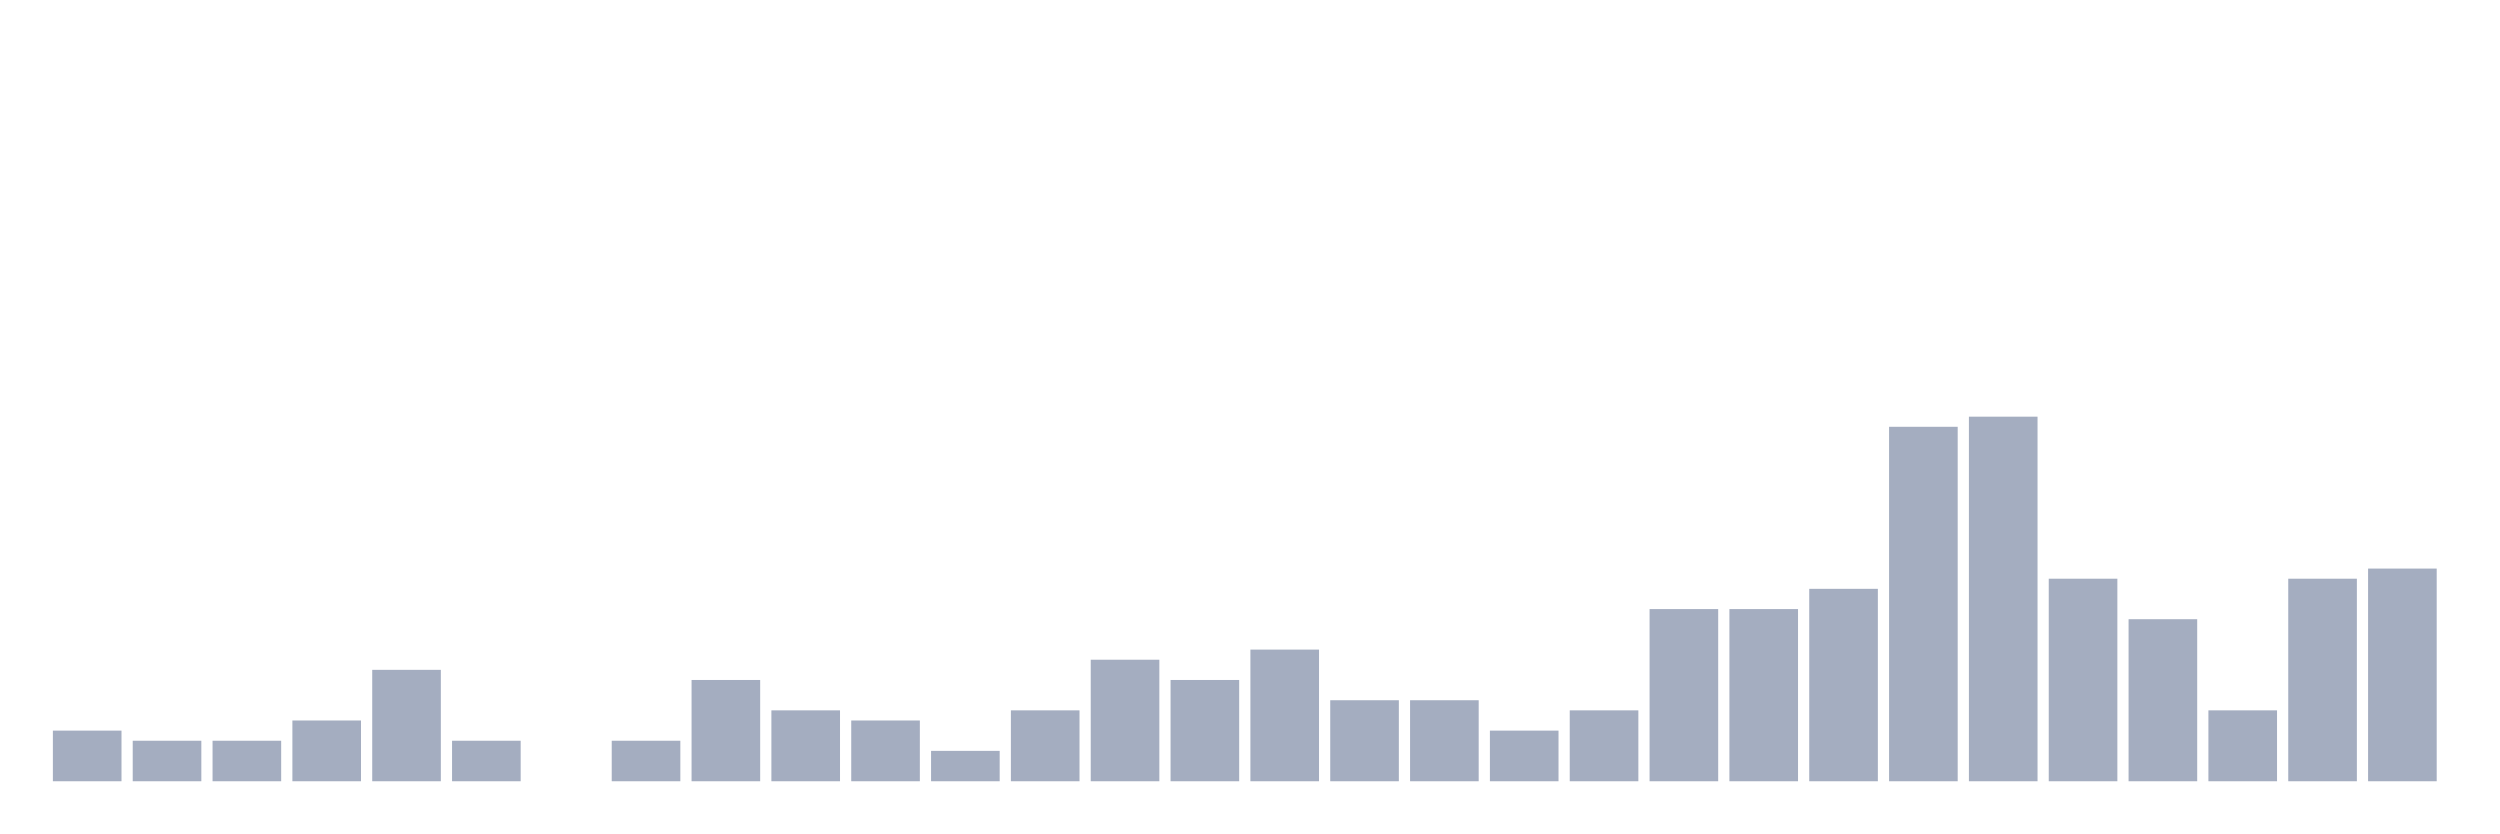
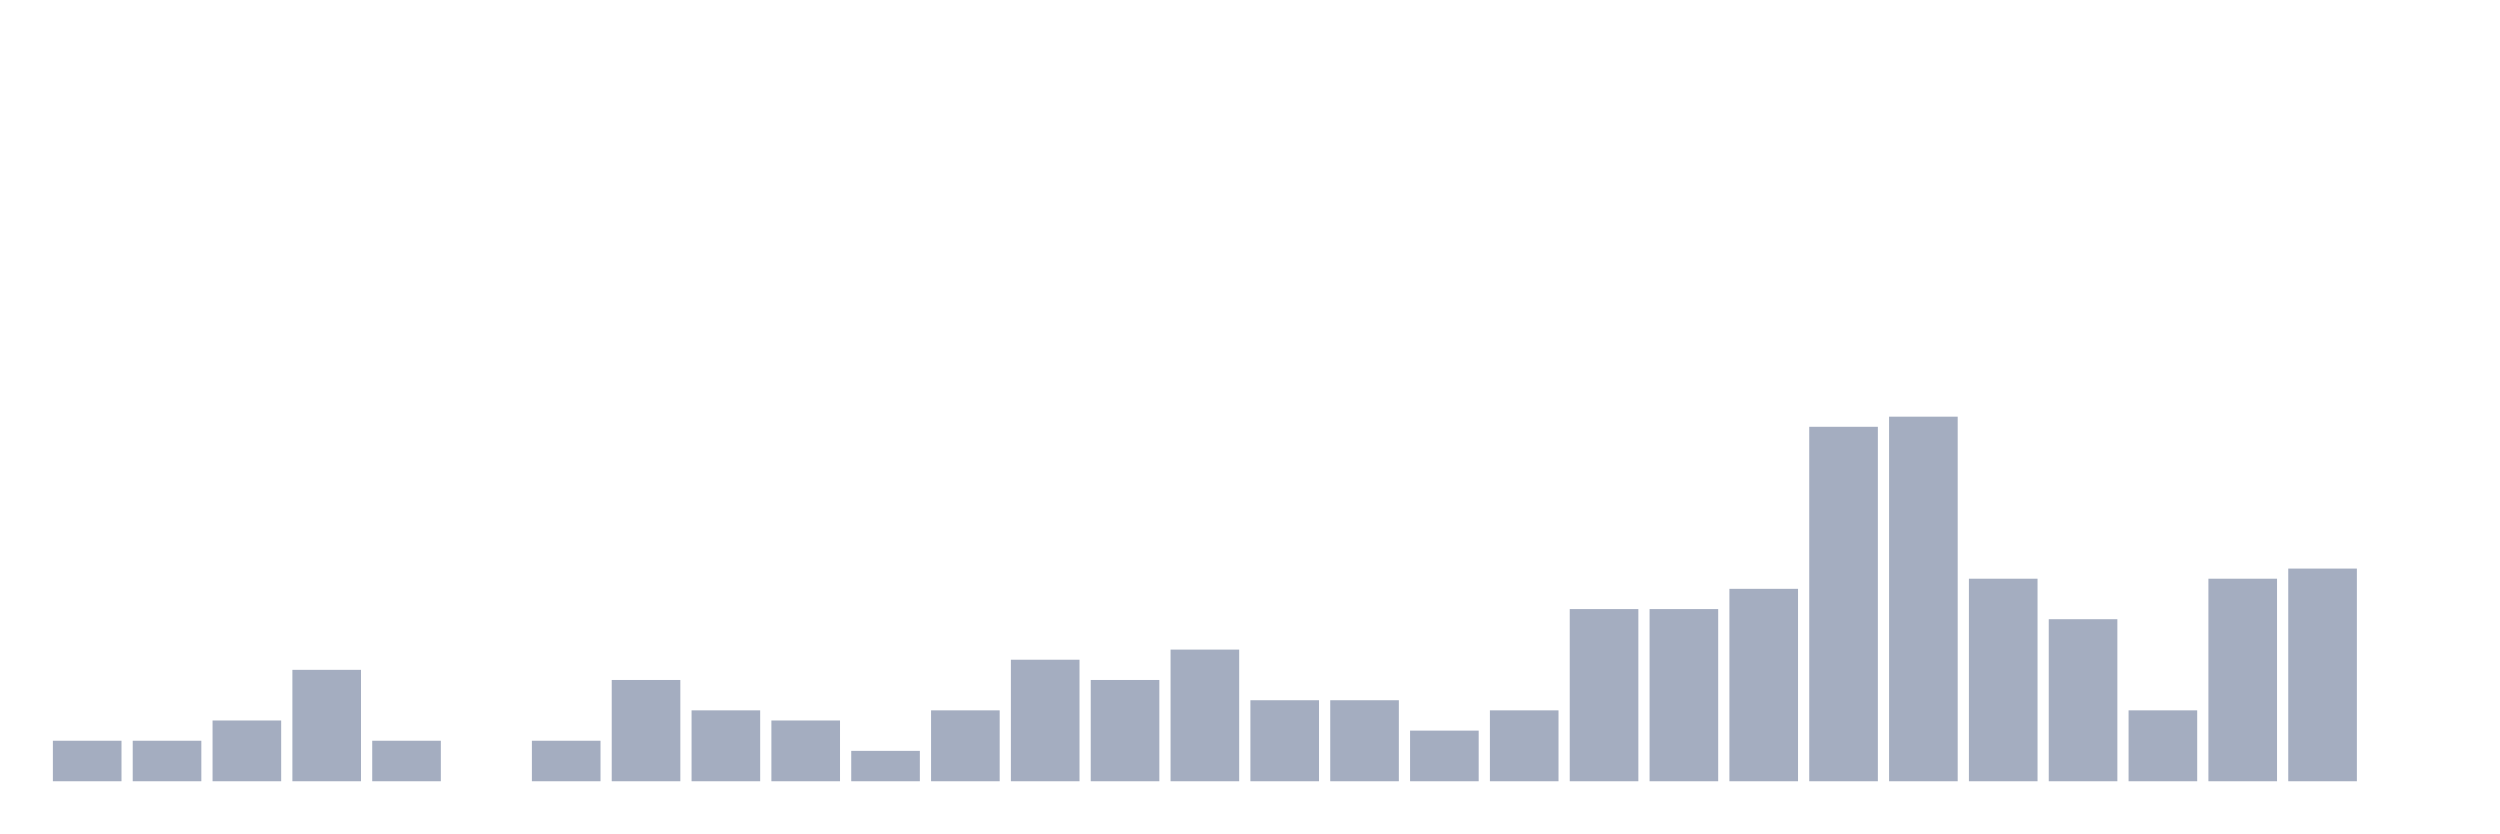
<svg xmlns="http://www.w3.org/2000/svg" viewBox="0 0 480 160">
  <g transform="translate(10,10)">
-     <rect class="bar" x="0.153" width="13.175" y="130.278" height="9.722" fill="rgb(164,173,192)" />
+     <rect class="bar" x="0.153" width="13.175" y="132.222" height="7.778" fill="rgb(164,173,192)" />
    <rect class="bar" x="15.482" width="13.175" y="132.222" height="7.778" fill="rgb(164,173,192)" />
-     <rect class="bar" x="30.81" width="13.175" y="132.222" height="7.778" fill="rgb(164,173,192)" />
-     <rect class="bar" x="46.138" width="13.175" y="128.333" height="11.667" fill="rgb(164,173,192)" />
-     <rect class="bar" x="61.466" width="13.175" y="118.611" height="21.389" fill="rgb(164,173,192)" />
-     <rect class="bar" x="76.794" width="13.175" y="132.222" height="7.778" fill="rgb(164,173,192)" />
-     <rect class="bar" x="92.123" width="13.175" y="140" height="0" fill="rgb(164,173,192)" />
-     <rect class="bar" x="107.451" width="13.175" y="132.222" height="7.778" fill="rgb(164,173,192)" />
-     <rect class="bar" x="122.779" width="13.175" y="120.556" height="19.444" fill="rgb(164,173,192)" />
-     <rect class="bar" x="138.107" width="13.175" y="126.389" height="13.611" fill="rgb(164,173,192)" />
-     <rect class="bar" x="153.436" width="13.175" y="128.333" height="11.667" fill="rgb(164,173,192)" />
-     <rect class="bar" x="168.764" width="13.175" y="134.167" height="5.833" fill="rgb(164,173,192)" />
-     <rect class="bar" x="184.092" width="13.175" y="126.389" height="13.611" fill="rgb(164,173,192)" />
-     <rect class="bar" x="199.42" width="13.175" y="116.667" height="23.333" fill="rgb(164,173,192)" />
-     <rect class="bar" x="214.748" width="13.175" y="120.556" height="19.444" fill="rgb(164,173,192)" />
-     <rect class="bar" x="230.077" width="13.175" y="114.722" height="25.278" fill="rgb(164,173,192)" />
+     <rect class="bar" x="30.81" width="13.175" y="128.333" height="11.667" fill="rgb(164,173,192)" />
+     <rect class="bar" x="46.138" width="13.175" y="118.611" height="21.389" fill="rgb(164,173,192)" />
+     <rect class="bar" x="61.466" width="13.175" y="132.222" height="7.778" fill="rgb(164,173,192)" />
+     <rect class="bar" x="76.794" width="13.175" y="140" height="0" fill="rgb(164,173,192)" />
+     <rect class="bar" x="92.123" width="13.175" y="132.222" height="7.778" fill="rgb(164,173,192)" />
+     <rect class="bar" x="107.451" width="13.175" y="120.556" height="19.444" fill="rgb(164,173,192)" />
+     <rect class="bar" x="122.779" width="13.175" y="126.389" height="13.611" fill="rgb(164,173,192)" />
+     <rect class="bar" x="138.107" width="13.175" y="128.333" height="11.667" fill="rgb(164,173,192)" />
+     <rect class="bar" x="153.436" width="13.175" y="134.167" height="5.833" fill="rgb(164,173,192)" />
+     <rect class="bar" x="168.764" width="13.175" y="126.389" height="13.611" fill="rgb(164,173,192)" />
+     <rect class="bar" x="184.092" width="13.175" y="116.667" height="23.333" fill="rgb(164,173,192)" />
+     <rect class="bar" x="199.42" width="13.175" y="120.556" height="19.444" fill="rgb(164,173,192)" />
+     <rect class="bar" x="214.748" width="13.175" y="114.722" height="25.278" fill="rgb(164,173,192)" />
+     <rect class="bar" x="230.077" width="13.175" y="124.444" height="15.556" fill="rgb(164,173,192)" />
    <rect class="bar" x="245.405" width="13.175" y="124.444" height="15.556" fill="rgb(164,173,192)" />
-     <rect class="bar" x="260.733" width="13.175" y="124.444" height="15.556" fill="rgb(164,173,192)" />
-     <rect class="bar" x="276.061" width="13.175" y="130.278" height="9.722" fill="rgb(164,173,192)" />
-     <rect class="bar" x="291.39" width="13.175" y="126.389" height="13.611" fill="rgb(164,173,192)" />
+     <rect class="bar" x="260.733" width="13.175" y="130.278" height="9.722" fill="rgb(164,173,192)" />
+     <rect class="bar" x="276.061" width="13.175" y="126.389" height="13.611" fill="rgb(164,173,192)" />
+     <rect class="bar" x="291.39" width="13.175" y="106.944" height="33.056" fill="rgb(164,173,192)" />
    <rect class="bar" x="306.718" width="13.175" y="106.944" height="33.056" fill="rgb(164,173,192)" />
-     <rect class="bar" x="322.046" width="13.175" y="106.944" height="33.056" fill="rgb(164,173,192)" />
-     <rect class="bar" x="337.374" width="13.175" y="103.056" height="36.944" fill="rgb(164,173,192)" />
-     <rect class="bar" x="352.702" width="13.175" y="71.944" height="68.056" fill="rgb(164,173,192)" />
-     <rect class="bar" x="368.031" width="13.175" y="70" height="70" fill="rgb(164,173,192)" />
-     <rect class="bar" x="383.359" width="13.175" y="101.111" height="38.889" fill="rgb(164,173,192)" />
-     <rect class="bar" x="398.687" width="13.175" y="108.889" height="31.111" fill="rgb(164,173,192)" />
-     <rect class="bar" x="414.015" width="13.175" y="126.389" height="13.611" fill="rgb(164,173,192)" />
-     <rect class="bar" x="429.344" width="13.175" y="101.111" height="38.889" fill="rgb(164,173,192)" />
-     <rect class="bar" x="444.672" width="13.175" y="99.167" height="40.833" fill="rgb(164,173,192)" />
+     <rect class="bar" x="322.046" width="13.175" y="103.056" height="36.944" fill="rgb(164,173,192)" />
+     <rect class="bar" x="337.374" width="13.175" y="71.944" height="68.056" fill="rgb(164,173,192)" />
+     <rect class="bar" x="352.702" width="13.175" y="70" height="70" fill="rgb(164,173,192)" />
+     <rect class="bar" x="368.031" width="13.175" y="101.111" height="38.889" fill="rgb(164,173,192)" />
+     <rect class="bar" x="383.359" width="13.175" y="108.889" height="31.111" fill="rgb(164,173,192)" />
+     <rect class="bar" x="398.687" width="13.175" y="126.389" height="13.611" fill="rgb(164,173,192)" />
+     <rect class="bar" x="414.015" width="13.175" y="101.111" height="38.889" fill="rgb(164,173,192)" />
+     <rect class="bar" x="429.344" width="13.175" y="99.167" height="40.833" fill="rgb(164,173,192)" />
+     <rect class="bar" x="444.672" width="13.175" y="140" height="0" fill="rgb(164,173,192)" />
  </g>
</svg>
